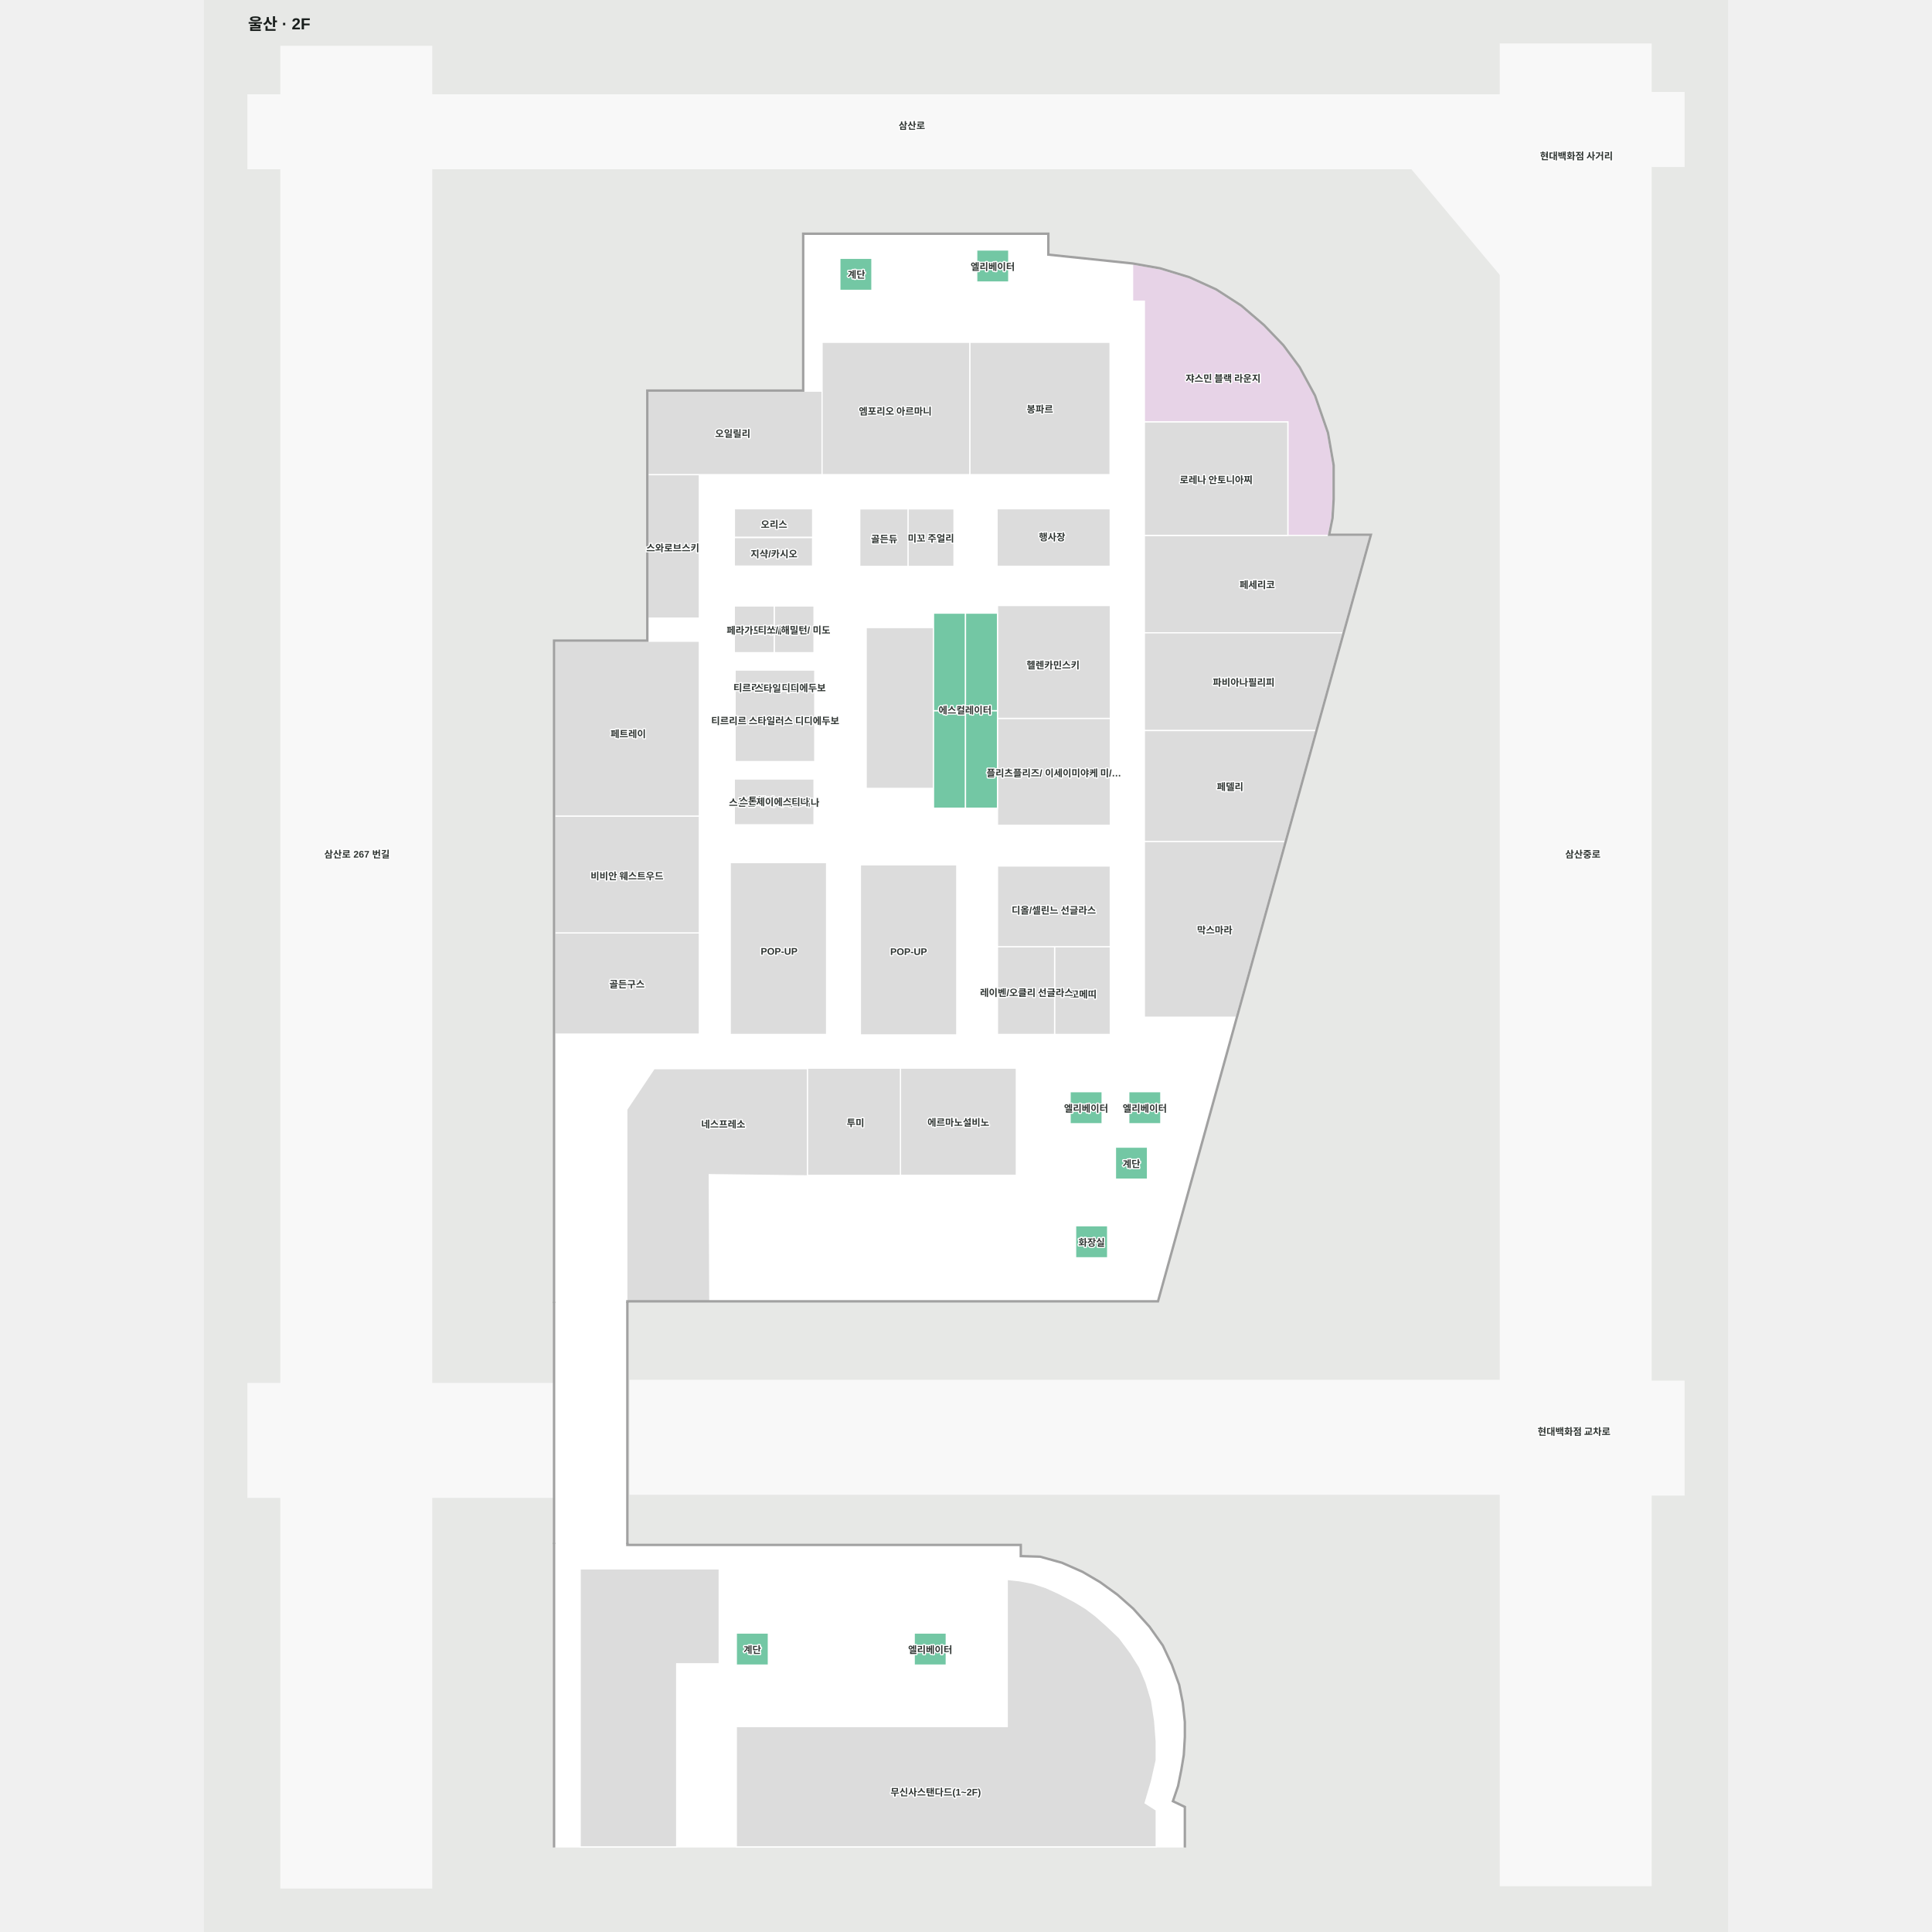
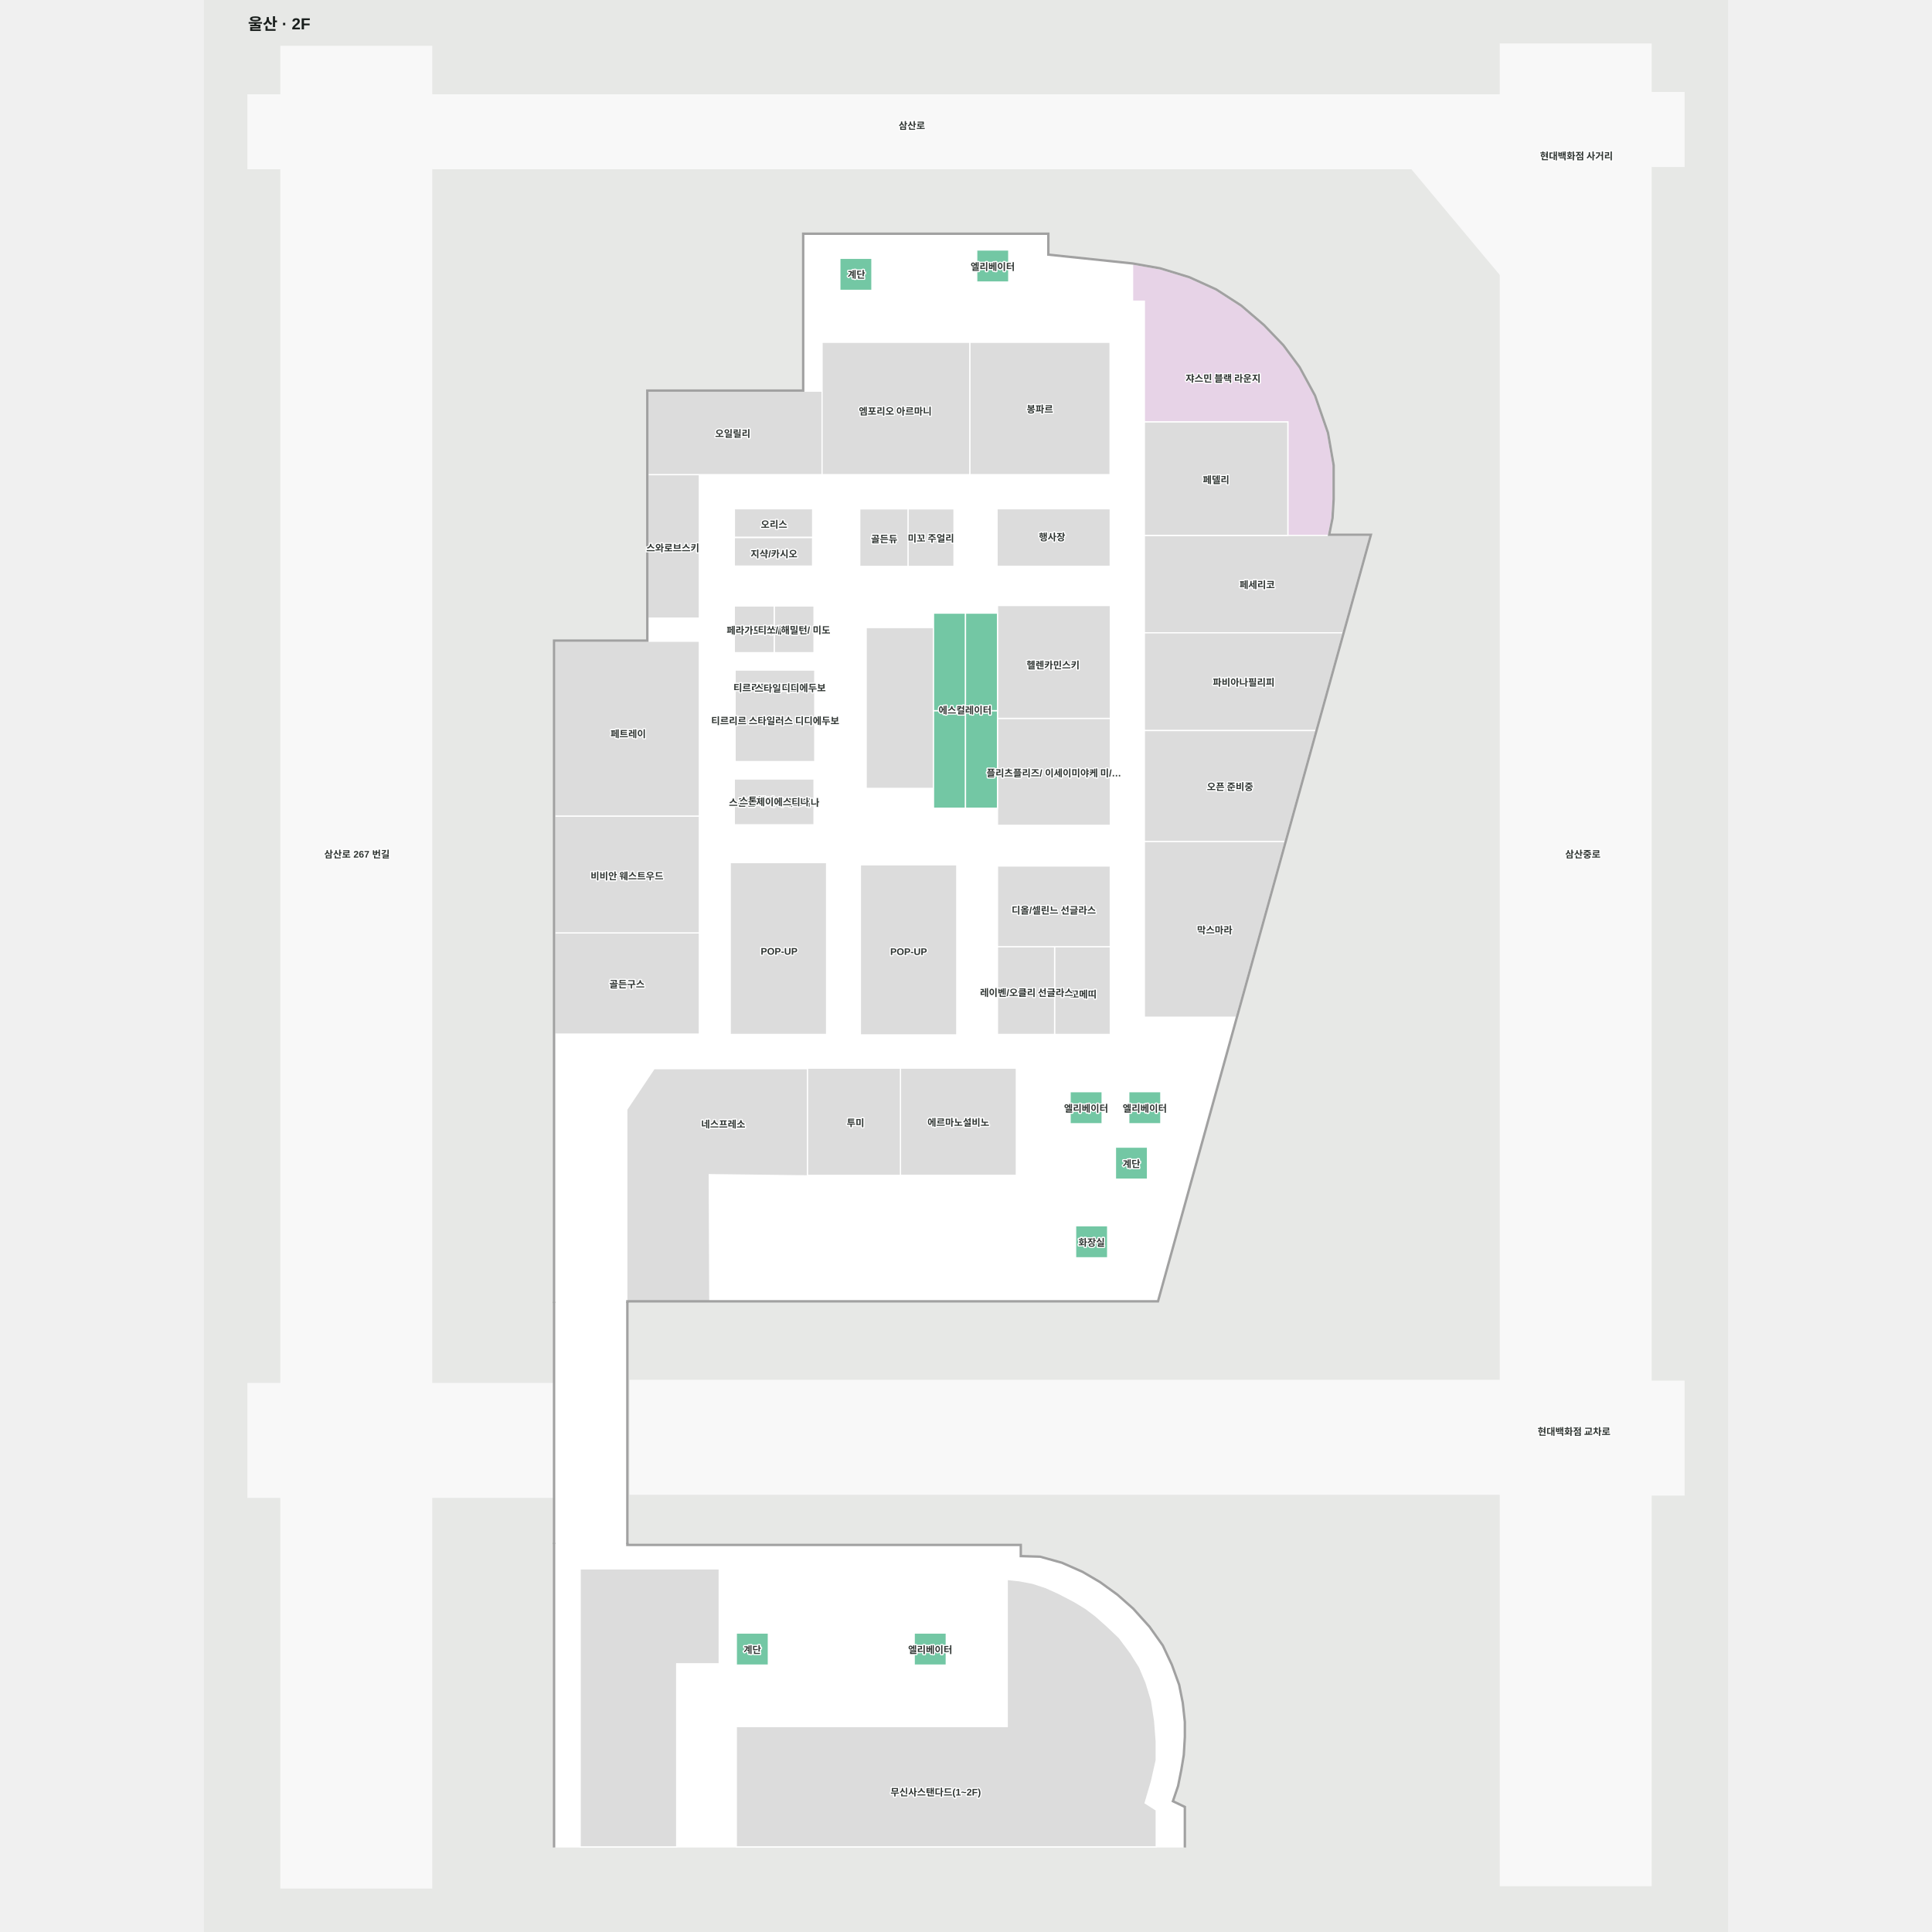
<svg xmlns="http://www.w3.org/2000/svg" viewBox="-51.11 -55 1903.44 2412.896" width="1200" height="1200" role="img" aria-labelledby="title desc">
  <rect x="-51.11" y="-55" width="1903.44" height="2412.896" fill="#e7e8e6" />
  <g>
    <polygon points="1797.33,152.75 1797.33,60.62 1756.24,60.62 1756.24,0.00 1567.98,0.00 1567.98,2300.00 1756.24,2300.00 1756.24,1812.12 1797.33,1812.12 1797.33,1670.03 1756.24,1670.03 1756.24,152.75" fill="#f8f8f8" fill-opacity="1" stroke="#f8f8f8" stroke-width="1.5" />
    <polygon points="1457.23,155.65 1571.87,292.74 1571.87,63.52 233.24,63.52 233.24,2.90 44.98,2.90 44.98,63.52 3.89,63.52 3.89,155.65 44.98,155.65 44.98,1672.93 3.89,1672.93 3.89,1815.01 44.98,1815.01 44.98,2302.90 233.24,2302.90 233.24,1815.01 389.27,1815.01 389.27,1672.93 233.24,1672.93 233.24,155.65" fill="#f8f8f8" fill-opacity="1" stroke="#f8f8f8" stroke-width="1.5" />
    <polygon points="1570.63,1811.05 1570.63,1668.97 481.10,1668.97 481.10,1811.05" fill="#f8f8f8" fill-opacity="1" stroke="#f8f8f8" stroke-width="1.5" />
    <polygon points="386.89,745.85 386.88,1570.92 476.94,1570.92 476.94,1569.47 1139.83,1569.47 1405.27,613.63 1353.26,613.63 1355.09,604.48 1357.61,591.90 1359.01,568.54 1359.01,526.12 1355.48,505.94 1351.95,485.75 1339.96,451.30 1335.80,439.32 1316.62,403.99 1296.43,376.73 1278.14,357.68 1272.20,351.50 1255.72,337.37 1243.94,327.27 1212.65,307.08 1179.34,291.94 1143.00,280.84 1108.68,274.78 1042.64,267.86 1002.69,263.68 1002.69,237.64 698.01,237.64 698.01,433.53 503.37,433.53 503.37,745.85" fill="#ffffff" fill-opacity="1" stroke="#ffffff" stroke-width="1.5" />
    <polygon points="386.88,1570.92 386.88,1874.34 476.94,1874.34 476.94,1570.92" fill="#ffffff" fill-opacity="1" stroke="#ffffff" stroke-width="1.5" />
    <polygon points="386.88,1874.34 386.88,2251.60 1173.18,2251.60 1173.18,2202.15 1158.10,2194.94 1164.76,2175.40 1166.76,2165.40 1168.76,2155.41 1171.87,2136.76 1173.19,2114.35 1173.18,2095.58 1170.62,2071.94 1168.36,2060.65 1166.10,2049.37 1160.36,2033.57 1157.08,2024.55 1145.79,2000.48 1129.25,1977.16 1119.63,1966.47 1108.94,1954.60 1089.38,1937.30 1067.57,1921.50 1045.76,1908.71 1024.80,1899.47 1020.18,1897.43 993.10,1889.91 976.56,1889.41 968.28,1889.16 968.28,1875.24 476.94,1875.24 476.94,1874.34" fill="#ffffff" fill-opacity="1" stroke="#ffffff" stroke-width="1.5" />
  </g>
  <g>
    <polygon points="386.89,1110.10 386.89,1236.48 567.60,1236.48 567.60,1110.10" fill="#dcdcdc" fill-opacity="1" stroke="#ffffff" stroke-width="1.5" />
    <polygon points="567.60,964.17 386.89,964.17 386.89,1110.10 567.60,1110.10" fill="#dcdcdc" fill-opacity="1" stroke="#ffffff" stroke-width="1.5" />
    <polygon points="567.58,745.85 503.35,745.85 386.87,745.85 386.87,964.17 567.58,964.17" fill="#dcdcdc" fill-opacity="1" stroke="#ffffff" stroke-width="1.5" />
    <polygon points="503.37,716.99 567.60,716.99 567.60,537.78 503.37,537.78" fill="#dcdcdc" fill-opacity="1" stroke="#ffffff" stroke-width="1.5" />
    <polygon points="642.30,433.53 642.30,433.53 503.37,433.53 503.37,537.78 549.22,537.78 720.86,537.78 720.86,433.53" fill="#dcdcdc" fill-opacity="1" stroke="#ffffff" stroke-width="1.5" />
    <polygon points="1355.48,505.94 1351.95,485.75 1339.96,451.30 1335.80,439.32 1316.62,403.99 1296.43,376.73 1278.14,357.68 1272.20,351.50 1255.72,337.37 1243.94,327.27 1212.65,307.08 1179.34,291.94 1143.00,280.84 1108.68,274.78 1108.68,321.14 1123.38,321.14 1123.38,471.96 1302.57,471.96 1302.57,613.63 1353.26,613.63 1355.09,604.48 1357.61,591.90 1359.01,568.54 1359.01,526.12" fill="#e7d3e7" fill-opacity="1" stroke="#ffffff" stroke-width="1.5" />
    <polygon points="1405.27,613.63 1353.26,613.63 1123.38,613.63 1123.38,735.30 1371.48,735.30" fill="#dcdcdc" fill-opacity="1" stroke="#ffffff" stroke-width="1.5" />
    <polygon points="1123.38,735.30 1123.38,857.41 1337.57,857.41 1371.48,735.30" fill="#dcdcdc" fill-opacity="1" stroke="#ffffff" stroke-width="1.5" />
    <polygon points="1123.38,996.04 1299.07,996.04 1337.57,857.41 1123.38,857.41" fill="#dcdcdc" fill-opacity="1" stroke="#ffffff" stroke-width="1.5" />
    <polygon points="1123.38,1215.41 1238.15,1215.41 1299.07,996.04 1123.38,996.04" fill="#dcdcdc" fill-opacity="1" stroke="#ffffff" stroke-width="1.5" />
    <polygon points="860.06,929.58 775.97,929.58 775.97,728.78 860.06,728.78" fill="#dcdcdc" fill-opacity="1" stroke="#ffffff" stroke-width="1.5" />
    <polygon points="710.78,760.16 661.04,760.16 661.04,701.81 710.78,701.81" fill="#dcdcdc" fill-opacity="1" stroke="#ffffff" stroke-width="1.5" />
    <polygon points="661.04,760.16 611.29,760.16 611.29,701.81 661.04,701.81" fill="#dcdcdc" fill-opacity="1" stroke="#ffffff" stroke-width="1.5" />
    <polygon points="1080.83,1236.90 1011.25,1236.90 1011.25,1127.25 1080.83,1127.25" fill="#dcdcdc" fill-opacity="1" stroke="#ffffff" stroke-width="1.5" />
    <polygon points="1011.25,1236.88 939.91,1236.88 939.91,1127.23 1011.25,1127.23" fill="#dcdcdc" fill-opacity="1" stroke="#ffffff" stroke-width="1.5" />
    <polygon points="939.94,842.17 1080.87,842.17 1080.87,975.74 939.94,975.74" fill="#dcdcdc" fill-opacity="1" stroke="#ffffff" stroke-width="1.5" />
    <polygon points="939.94,842.17 1080.87,842.17 1080.87,701.25 939.94,701.25" fill="#dcdcdc" fill-opacity="1" stroke="#ffffff" stroke-width="1.5" />
    <polygon points="885.58,652.35 828.08,652.35 828.08,580.53 885.58,580.53" fill="#dcdcdc" fill-opacity="1" stroke="#ffffff" stroke-width="1.5" />
    <polygon points="828.16,652.35 767.93,652.35 767.93,580.53 828.16,580.53" fill="#dcdcdc" fill-opacity="1" stroke="#ffffff" stroke-width="1.5" />
    <polygon points="1123.38,471.96 1123.38,613.63 1302.57,613.63 1302.57,471.96" fill="#dcdcdc" fill-opacity="1" stroke="#ffffff" stroke-width="1.5" />
    <polygon points="963.45,1279.01 818.77,1279.01 818.77,1412.85 963.45,1412.85" fill="#dcdcdc" fill-opacity="1" stroke="#ffffff" stroke-width="1.5" />
    <polygon points="511.08,1279.68 476.94,1330.72 476.94,1570.14 580.64,1570.14 579.97,1412.02 702.69,1413.52 702.69,1279.68 548.46,1279.68" fill="#dcdcdc" fill-opacity="1" stroke="#ffffff" stroke-width="1.5" />
    <polygon points="1080.52,372.51 905.28,372.51 905.28,537.78 1080.52,537.78" fill="#dcdcdc" fill-opacity="1" stroke="#ffffff" stroke-width="1.5" />
    <polygon points="613.76,2101.36 952.12,2101.36 952.12,1917.62 967.45,1919.26 983.59,1922.33 1000.12,1927.72 1016.27,1935.02 1035.49,1945.02 1050.10,1953.86 1062.79,1963.47 1077.01,1976.15 1092.00,1990.38 1106.23,2009.49 1117.38,2027.29 1125.45,2046.51 1132.37,2069.19 1136.22,2094.18 1138.14,2119.55 1138.14,2143.39 1132.37,2169.14 1124.30,2196.82 1138.14,2205.66 1138.14,2251.60 613.76,2251.60" fill="#dcdcdc" fill-opacity="1" stroke="#ffffff" stroke-width="1.5" />
    <polygon points="418.73,1904.42 592.40,1904.42 592.40,2022.93 539.28,2022.93 539.28,2251.60 418.73,2251.60" fill="#dcdcdc" fill-opacity="1" stroke="#ffffff" stroke-width="1.5" />
    <polygon points="860.06,832.56 860.06,954.38 900.00,954.38 900.00,832.56" fill="#73c7a4" fill-opacity="1" stroke="#ffffff" stroke-width="1.5" />
    <polygon points="939.94,832.56 900.00,832.56 900.00,954.38 939.94,954.38" fill="#73c7a4" fill-opacity="1" stroke="#ffffff" stroke-width="1.5" />
    <polygon points="900.00,710.75 860.06,710.75 860.06,832.56 900.00,832.56" fill="#73c7a4" fill-opacity="1" stroke="#ffffff" stroke-width="1.5" />
    <polygon points="939.94,832.56 939.94,710.75 900.00,710.75 900.00,832.56" fill="#73c7a4" fill-opacity="1" stroke="#ffffff" stroke-width="1.5" />
    <polygon points="1077.51,1515.87 1037.51,1515.87 1037.51,1475.87 1077.51,1475.87" fill="#73c7a4" fill-opacity="1" stroke="#ffffff" stroke-width="1.5" />
    <polygon points="1070.63,1348.43 1030.63,1348.43 1030.63,1308.43 1070.63,1308.43" fill="#73c7a4" fill-opacity="1" stroke="#ffffff" stroke-width="1.5" />
    <polygon points="875.95,2024.53 835.95,2024.53 835.95,1984.53 875.95,1984.53" fill="#73c7a4" fill-opacity="1" stroke="#ffffff" stroke-width="1.5" />
    <polygon points="1143.91,1348.43 1103.91,1348.43 1103.91,1308.43 1143.91,1308.43" fill="#73c7a4" fill-opacity="1" stroke="#ffffff" stroke-width="1.5" />
    <polygon points="954.00,297.22 914.00,297.22 914.00,257.22 954.00,257.22" fill="#73c7a4" fill-opacity="1" stroke="#ffffff" stroke-width="1.5" />
    <polygon points="653.76,2024.53 613.76,2024.53 613.76,1984.53 653.76,1984.53" fill="#73c7a4" fill-opacity="1" stroke="#ffffff" stroke-width="1.5" />
    <polygon points="1127.27,1417.67 1087.27,1417.67 1087.27,1377.67 1127.27,1377.67" fill="#73c7a4" fill-opacity="1" stroke="#ffffff" stroke-width="1.5" />
    <polygon points="783.08,307.61 743.08,307.61 743.08,267.61 783.08,267.61" fill="#73c7a4" fill-opacity="1" stroke="#ffffff" stroke-width="1.5" />
    <polygon points="629.62,934.38 629.62,954.38 649.62,954.38 649.62,934.38" fill="#dcdcdc" fill-opacity="1" stroke="#f0f5f4" stroke-width="1.5" />
    <polygon points="889.06,1237.44 768.75,1237.44 768.75,1025.08 889.06,1025.08" fill="#dcdcdc" fill-opacity="1" stroke="#ffffff" stroke-width="1.5" />
    <polygon points="702.69,1279.06 702.69,1412.90 818.74,1412.90 818.74,1279.06" fill="#dcdcdc" fill-opacity="1" stroke="#ffffff" stroke-width="1.5" />
    <polygon points="711.74,896.12 612.24,896.12 612.24,781.83 711.74,781.83" fill="#dcdcdc" fill-opacity="1" stroke="#ffffff" stroke-width="1.5" />
    <polygon points="1080.72,652.21 939.39,652.21 939.39,580.39 1080.72,580.39" fill="#dcdcdc" fill-opacity="1" stroke="#ffffff" stroke-width="1.5" />
    <polygon points="905.33,372.51 720.86,372.51 720.86,537.78 905.33,537.78" fill="#dcdcdc" fill-opacity="1" stroke="#ffffff" stroke-width="1.5" />
    <polygon points="476.94,1872.62 476.94,1875.24 968.28,1875.24 968.28,1875.24 968.28,1875.24 968.28,1889.16 976.56,1889.41 993.10,1889.91 1020.18,1897.43 1024.80,1899.47 1045.76,1908.71 1067.57,1921.50 1089.38,1937.30 1108.94,1954.60 1119.63,1966.47 1129.25,1977.16 1145.79,2000.48 1157.08,2024.55 1160.36,2033.57 1166.10,2049.37 1168.36,2060.65 1170.62,2071.94 1173.18,2095.58 1173.20,2114.22 1171.87,2136.76 1168.76,2155.41 1166.76,2165.40 1164.76,2175.40 1158.10,2194.94 1173.18,2202.15 1173.18,2251.60 1174.68,2251.60 1174.68,2201.21 1159.95,2194.16 1166.21,2175.79 1170.23,2155.70 1173.36,2136.92 1174.70,2114.26 1174.68,2095.50 1172.10,2071.71 1167.55,2048.96 1158.46,2023.97 1147.09,1999.72 1130.42,1976.22 1110.00,1953.53 1090.32,1936.12 1068.39,1920.24 1046.44,1907.38 1020.69,1896.02 993.33,1888.42 969.78,1887.70 969.78,1873.74 478.44,1873.74 478.44,1872.62" fill="#a1a1a1" fill-opacity="1" stroke="#a1a1a1" stroke-width="1.5" />
    <polygon points="385.38,1872.62 385.38,2251.60 386.88,2251.60 386.88,1872.62" fill="#a1a1a1" fill-opacity="1" stroke="#a1a1a1" stroke-width="1.5" />
    <polygon points="476.94,1571.57 476.94,1872.62 478.44,1872.62 478.44,1571.57" fill="#a1a1a1" fill-opacity="1" stroke="#a1a1a1" stroke-width="1.5" />
    <polygon points="385.38,1571.57 385.38,1872.62 386.88,1872.62 386.88,1571.57" fill="#a1a1a1" fill-opacity="1" stroke="#a1a1a1" stroke-width="1.5" />
    <polygon points="386.89,745.85 503.37,745.85 503.37,433.53 698.01,433.53 698.01,237.64 1002.69,237.64 1002.69,237.64 1002.69,237.64 1002.69,263.68 1042.64,267.86 1108.68,274.78 1143.00,280.84 1179.34,291.94 1212.65,307.08 1243.94,327.27 1255.72,337.37 1272.20,351.50 1278.14,357.68 1296.43,376.73 1316.62,403.99 1335.80,439.32 1339.96,451.30 1351.95,485.75 1355.48,505.94 1359.01,526.12 1359.01,568.54 1357.61,591.90 1355.09,604.48 1353.26,613.63 1405.27,613.63 1405.27,613.63 1405.27,613.63 1139.83,1569.47 1139.83,1569.47 476.94,1569.47 476.94,1571.57 478.44,1571.57 478.44,1570.97 1140.97,1570.97 1407.24,612.13 1355.09,612.13 1359.10,592.09 1360.51,568.58 1360.51,525.99 1353.40,485.37 1337.17,438.71 1317.89,403.18 1297.58,375.76 1273.24,350.41 1244.84,326.07 1213.37,305.76 1179.87,290.54 1143.35,279.38 1108.89,273.30 1004.19,262.33 1004.19,236.14 696.51,236.14 696.51,432.03 501.87,432.03 501.87,744.35 385.39,744.35 385.38,1571.57 386.88,1571.57" fill="#a1a1a1" fill-opacity="1" stroke="#a1a1a1" stroke-width="1.5" />
    <polygon points="710.78,975.05 611.29,975.05 611.29,917.91 710.78,917.91" fill="#dcdcdc" fill-opacity="1" stroke="#ffffff" stroke-width="1.5" />
    <polygon points="726.47,1236.88 606.16,1236.88 606.16,1022.28 726.47,1022.28" fill="#dcdcdc" fill-opacity="1" stroke="#ffffff" stroke-width="1.5" />
    <polygon points="1080.79,1127.32 939.94,1127.32 939.94,1026.56 1080.79,1026.56" fill="#dcdcdc" fill-opacity="1" stroke="#ffffff" stroke-width="1.5" />
    <polygon points="709.08,615.95 611.39,615.95 611.39,580.39 709.08,580.39" fill="#dcdcdc" fill-opacity="1" stroke="#ffffff" stroke-width="1.5" />
    <polygon points="708.98,652.00 611.29,652.00 611.29,616.44 708.98,616.44" fill="#dcdcdc" fill-opacity="1" stroke="#ffffff" stroke-width="1.5" />
  </g>
  <g font-family="Arial, 'Noto Sans KR', sans-serif" font-size="12" font-weight="600" fill="#303633" stroke="#fff" stroke-width="3" paint-order="stroke" stroke-linejoin="round">
    <text x="477.243" y="1038.204" text-anchor="middle" dominant-baseline="central">비비안 웨스트우드</text>
    <text x="534.42" y="628.451" text-anchor="middle" dominant-baseline="central">스와로브스키</text>
    <text x="662.35" y="844.37" text-anchor="middle" dominant-baseline="central">티르리르 스타일러스 디디에두보</text>
    <text x="661.035" y="946.48" text-anchor="middle" dominant-baseline="central">스톤헨지 제이에스티나</text>
    <text x="636.162" y="731.421" text-anchor="middle" dominant-baseline="central">페라가모 시계</text>
    <text x="685.909" y="731.117" text-anchor="middle" dominant-baseline="central">티쏘/ 해밀턴/ 미도</text>
    <text x="798.491" y="617.314" text-anchor="middle" dominant-baseline="central">골든듀</text>
    <text x="856.833" y="616.439" text-anchor="middle" dominant-baseline="central">미꼬 주얼리</text>
    <text x="609.333" y="485.655" text-anchor="middle" dominant-baseline="central">오일릴리</text>
    <text x="992.9" y="455.147" text-anchor="middle" dominant-baseline="central">봉파르</text>
    <text x="1010.405" y="909.612" text-anchor="middle" dominant-baseline="central">플리츠플리즈/ 이세이미야케 미/…</text>
    <text x="1047.214" y="1185.9" text-anchor="middle" dominant-baseline="central">꼬메띠</text>
    <text x="1009.387" y="774.796" text-anchor="middle" dominant-baseline="central">헬렌카민스키</text>
    <text x="477.243" y="1173.289" text-anchor="middle" dominant-baseline="central">골든구스</text>
    <text x="976.29" y="1183.896" text-anchor="middle" dominant-baseline="central">레이벤/오클리 선글라스</text>
    <text x="1211.225" y="1105.728" text-anchor="middle" dominant-baseline="central">막스마라</text>
-     <text x="1230.475" y="926.725" text-anchor="middle" dominant-baseline="central">페델리</text>
+     <text x="1230.475" y="926.725" text-anchor="middle" dominant-baseline="central">오픈 준비중</text>
    <text x="1247.43" y="796.354" text-anchor="middle" dominant-baseline="central">파비아나필리피</text>
    <text x="1264.324" y="674.467" text-anchor="middle" dominant-baseline="central">페세리코</text>
-     <text x="1212.973" y="543.426" text-anchor="middle" dominant-baseline="central">로레나 안토니아찌</text>
+     <text x="1212.973" y="543.426" text-anchor="middle" dominant-baseline="central">페델리</text>
    <text x="1221.767" y="416.754" text-anchor="middle" dominant-baseline="central">쟈스민 블랙 라운지</text>
    <text x="597.473" y="1348.149" text-anchor="middle" dominant-baseline="central">네스프레소</text>
    <text x="639.623" y="944.375" text-anchor="middle" dominant-baseline="central">스톤헨지</text>
    <text x="671.647" y="945.693" text-anchor="middle" dominant-baseline="central">제이에스티나</text>
    <text x="632.176" y="803.102" text-anchor="middle" dominant-baseline="central">티르리르</text>
    <text x="664.161" y="803.827" text-anchor="middle" dominant-baseline="central">스타일러스</text>
    <text x="697.923" y="803.267" text-anchor="middle" dominant-baseline="central">디디에두보</text>
    <text x="140" y="1011" text-anchor="middle" dominant-baseline="central">삼산로 267 번길</text>
    <text x="833" y="101" text-anchor="middle" dominant-baseline="central">삼산로</text>
    <text x="1663" y="139" text-anchor="middle" dominant-baseline="central">현대백화점 사거리</text>
    <text x="1671" y="1011" text-anchor="middle" dominant-baseline="central">삼산중로</text>
    <text x="1660" y="1732" text-anchor="middle" dominant-baseline="central">현대백화점 교차로</text>
    <text x="862.791" y="2182.417" text-anchor="middle" dominant-baseline="central">무신사스탠다드(1~2F)</text>
    <text x="1010.235" y="1080.983" text-anchor="middle" dominant-baseline="central">디올/셀린느 선글라스</text>
    <text x="891.11" y="1345.932" text-anchor="middle" dominant-baseline="central">에르마노설비노</text>
    <text x="762.641" y="1346.44" text-anchor="middle" dominant-baseline="central">투미</text>
    <text x="478.807" y="860.684" text-anchor="middle" dominant-baseline="central">페트레이</text>
    <text x="812.26" y="457.754" text-anchor="middle" dominant-baseline="central">엠포리오 아르마니</text>
    <text x="763.758" y="286.937" text-anchor="middle" dominant-baseline="central">계단</text>
    <text x="934" y="277.22" text-anchor="middle" dominant-baseline="central">엘리베이터</text>
    <text x="899.447" y="831.088" text-anchor="middle" dominant-baseline="central">에스컬레이터</text>
    <text x="1123.906" y="1328.428" text-anchor="middle" dominant-baseline="central">엘리베이터</text>
    <text x="1050.631" y="1328.428" text-anchor="middle" dominant-baseline="central">엘리베이터</text>
    <text x="1107.269" y="1397.67" text-anchor="middle" dominant-baseline="central">계단</text>
    <text x="855.946" y="2004.535" text-anchor="middle" dominant-baseline="central">엘리베이터</text>
    <text x="633.755" y="2004.535" text-anchor="middle" dominant-baseline="central">계단</text>
    <text x="1057.507" y="1495.871" text-anchor="middle" dominant-baseline="central">화장실</text>
    <text x="667.207" y="1133.136" text-anchor="middle" dominant-baseline="central">POP-UP</text>
    <text x="828.977" y="1133.541" text-anchor="middle" dominant-baseline="central">POP-UP</text>
    <text x="660.857" y="599.152" text-anchor="middle" dominant-baseline="central">오리스</text>
    <text x="660.848" y="635.972" text-anchor="middle" dominant-baseline="central">지샥/카시오</text>
    <text x="1008.09" y="614.877" text-anchor="middle" dominant-baseline="central">행사장</text>
  </g>
  <text x="3.89" y="-18" font-family="Arial, 'Noto Sans KR', sans-serif" font-size="20" font-weight="700" fill="#1a1f1d">울산 · 2F</text>
</svg>
